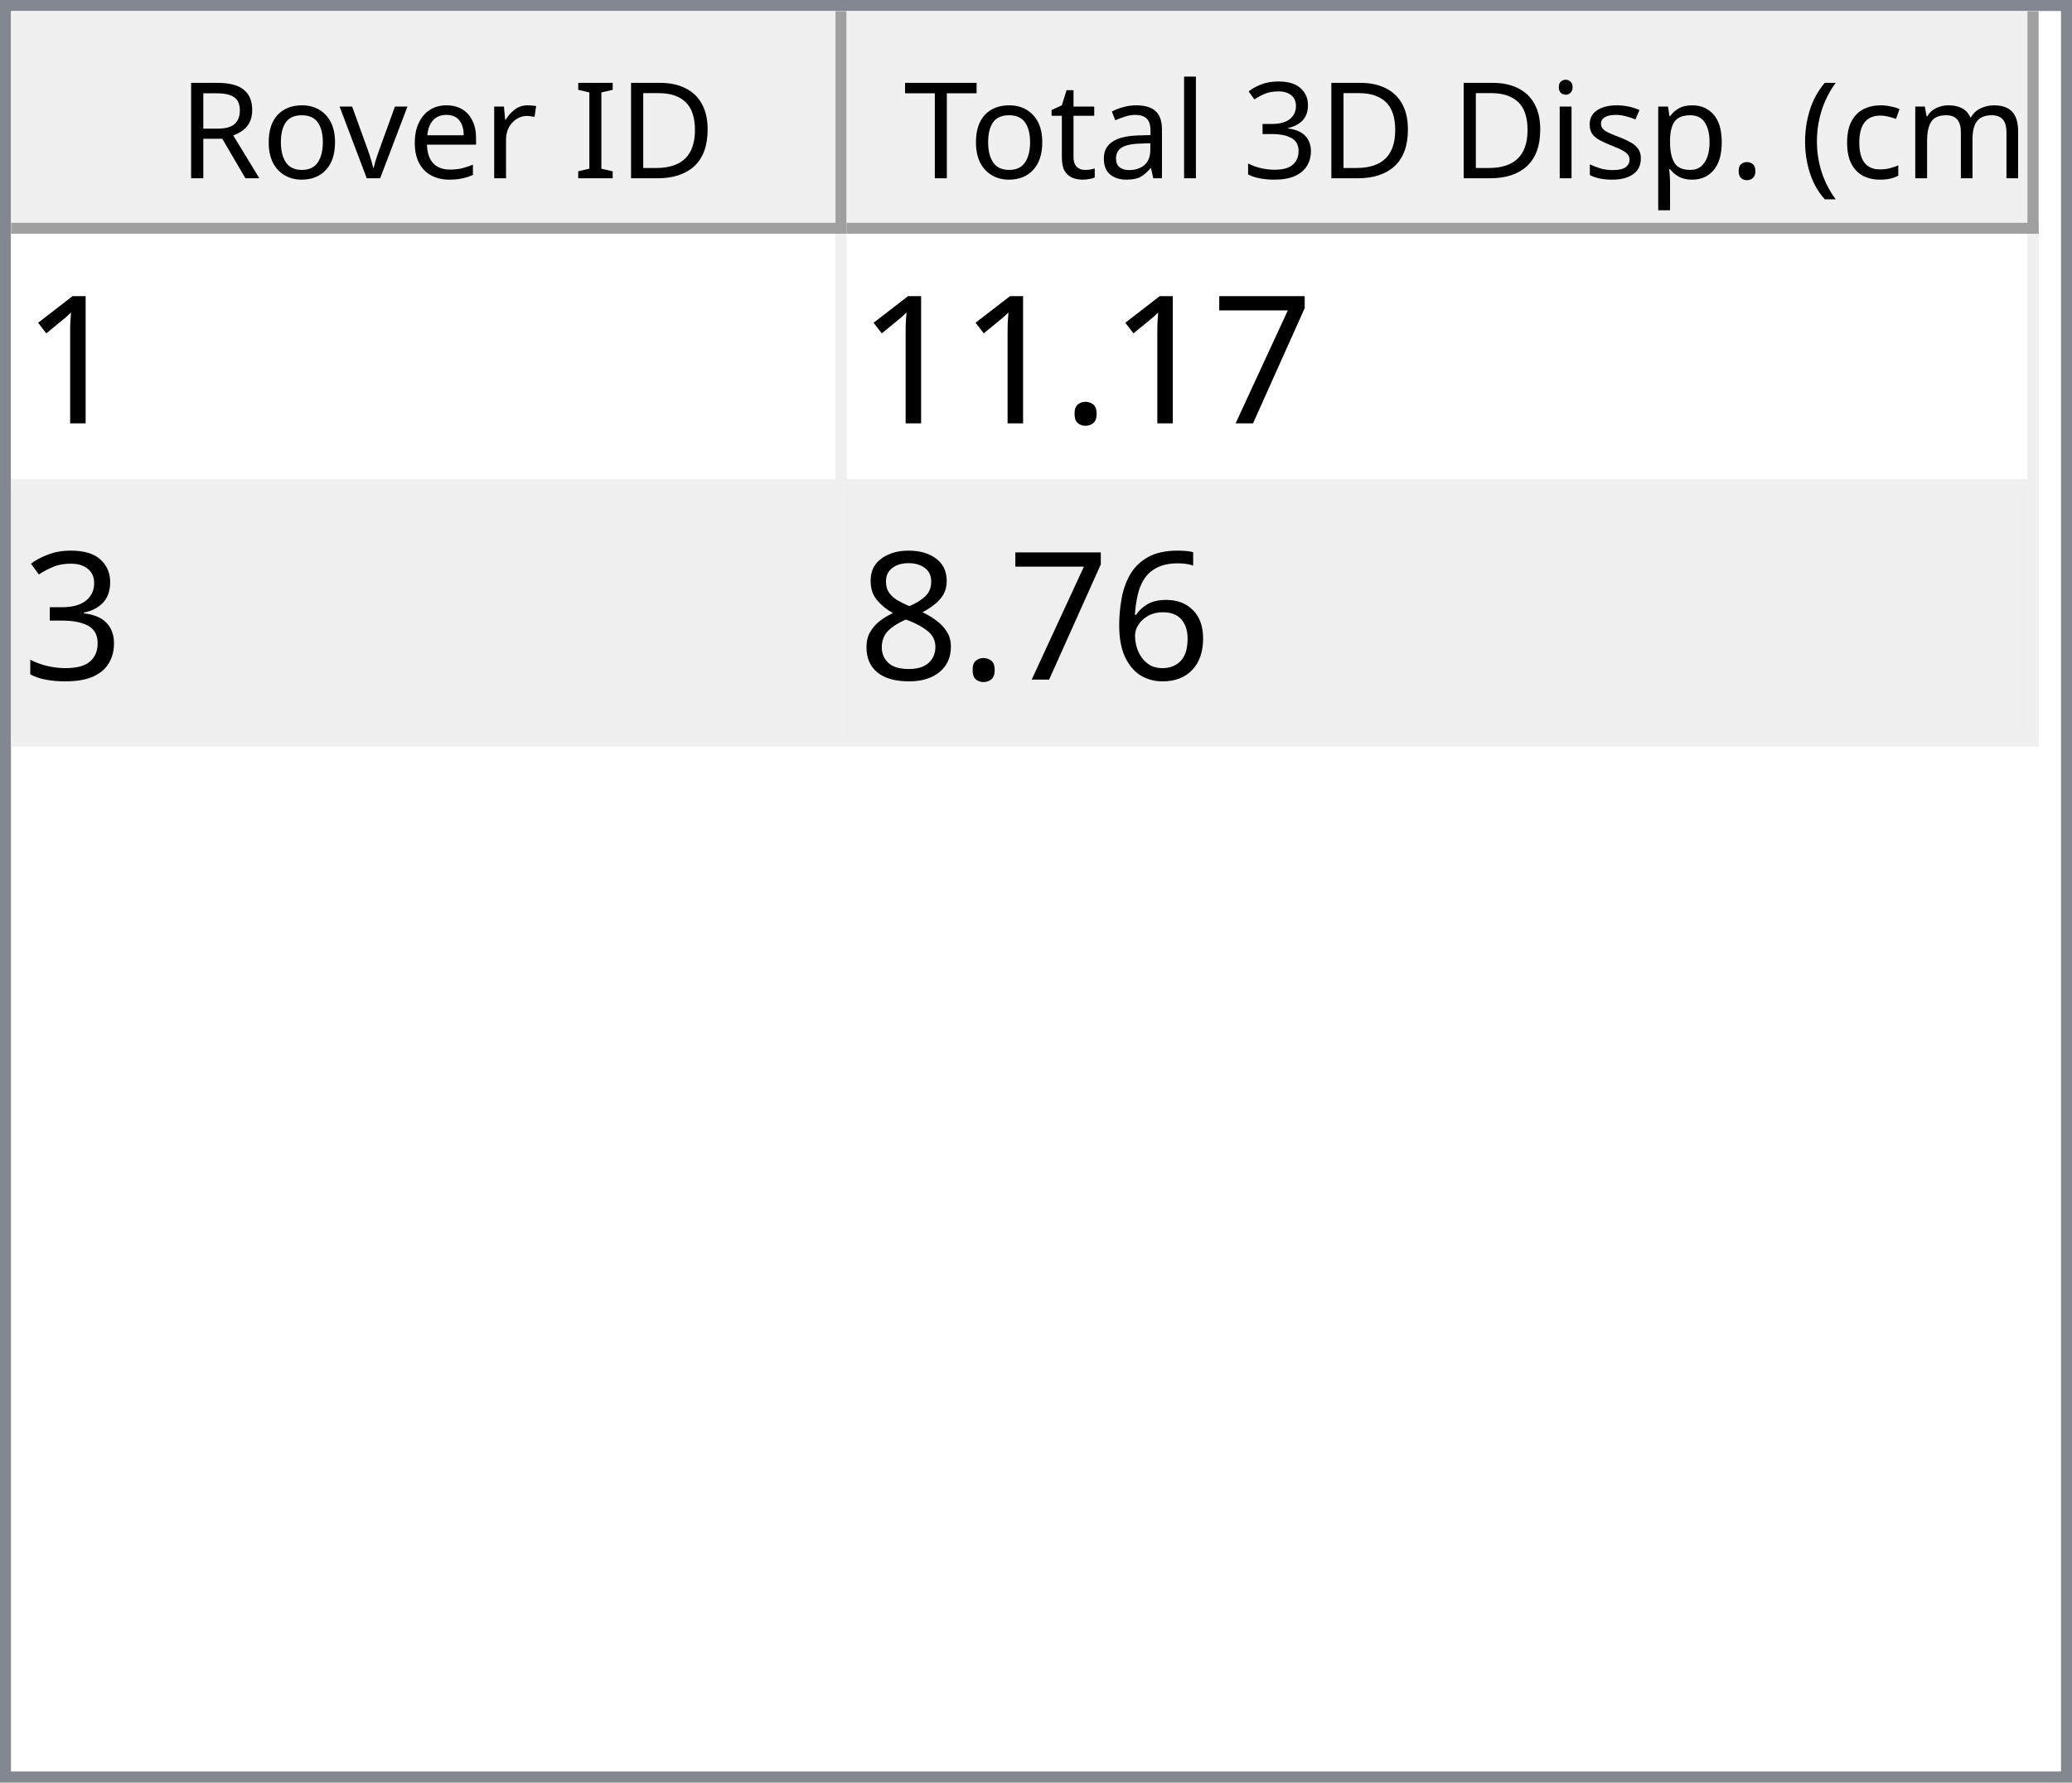
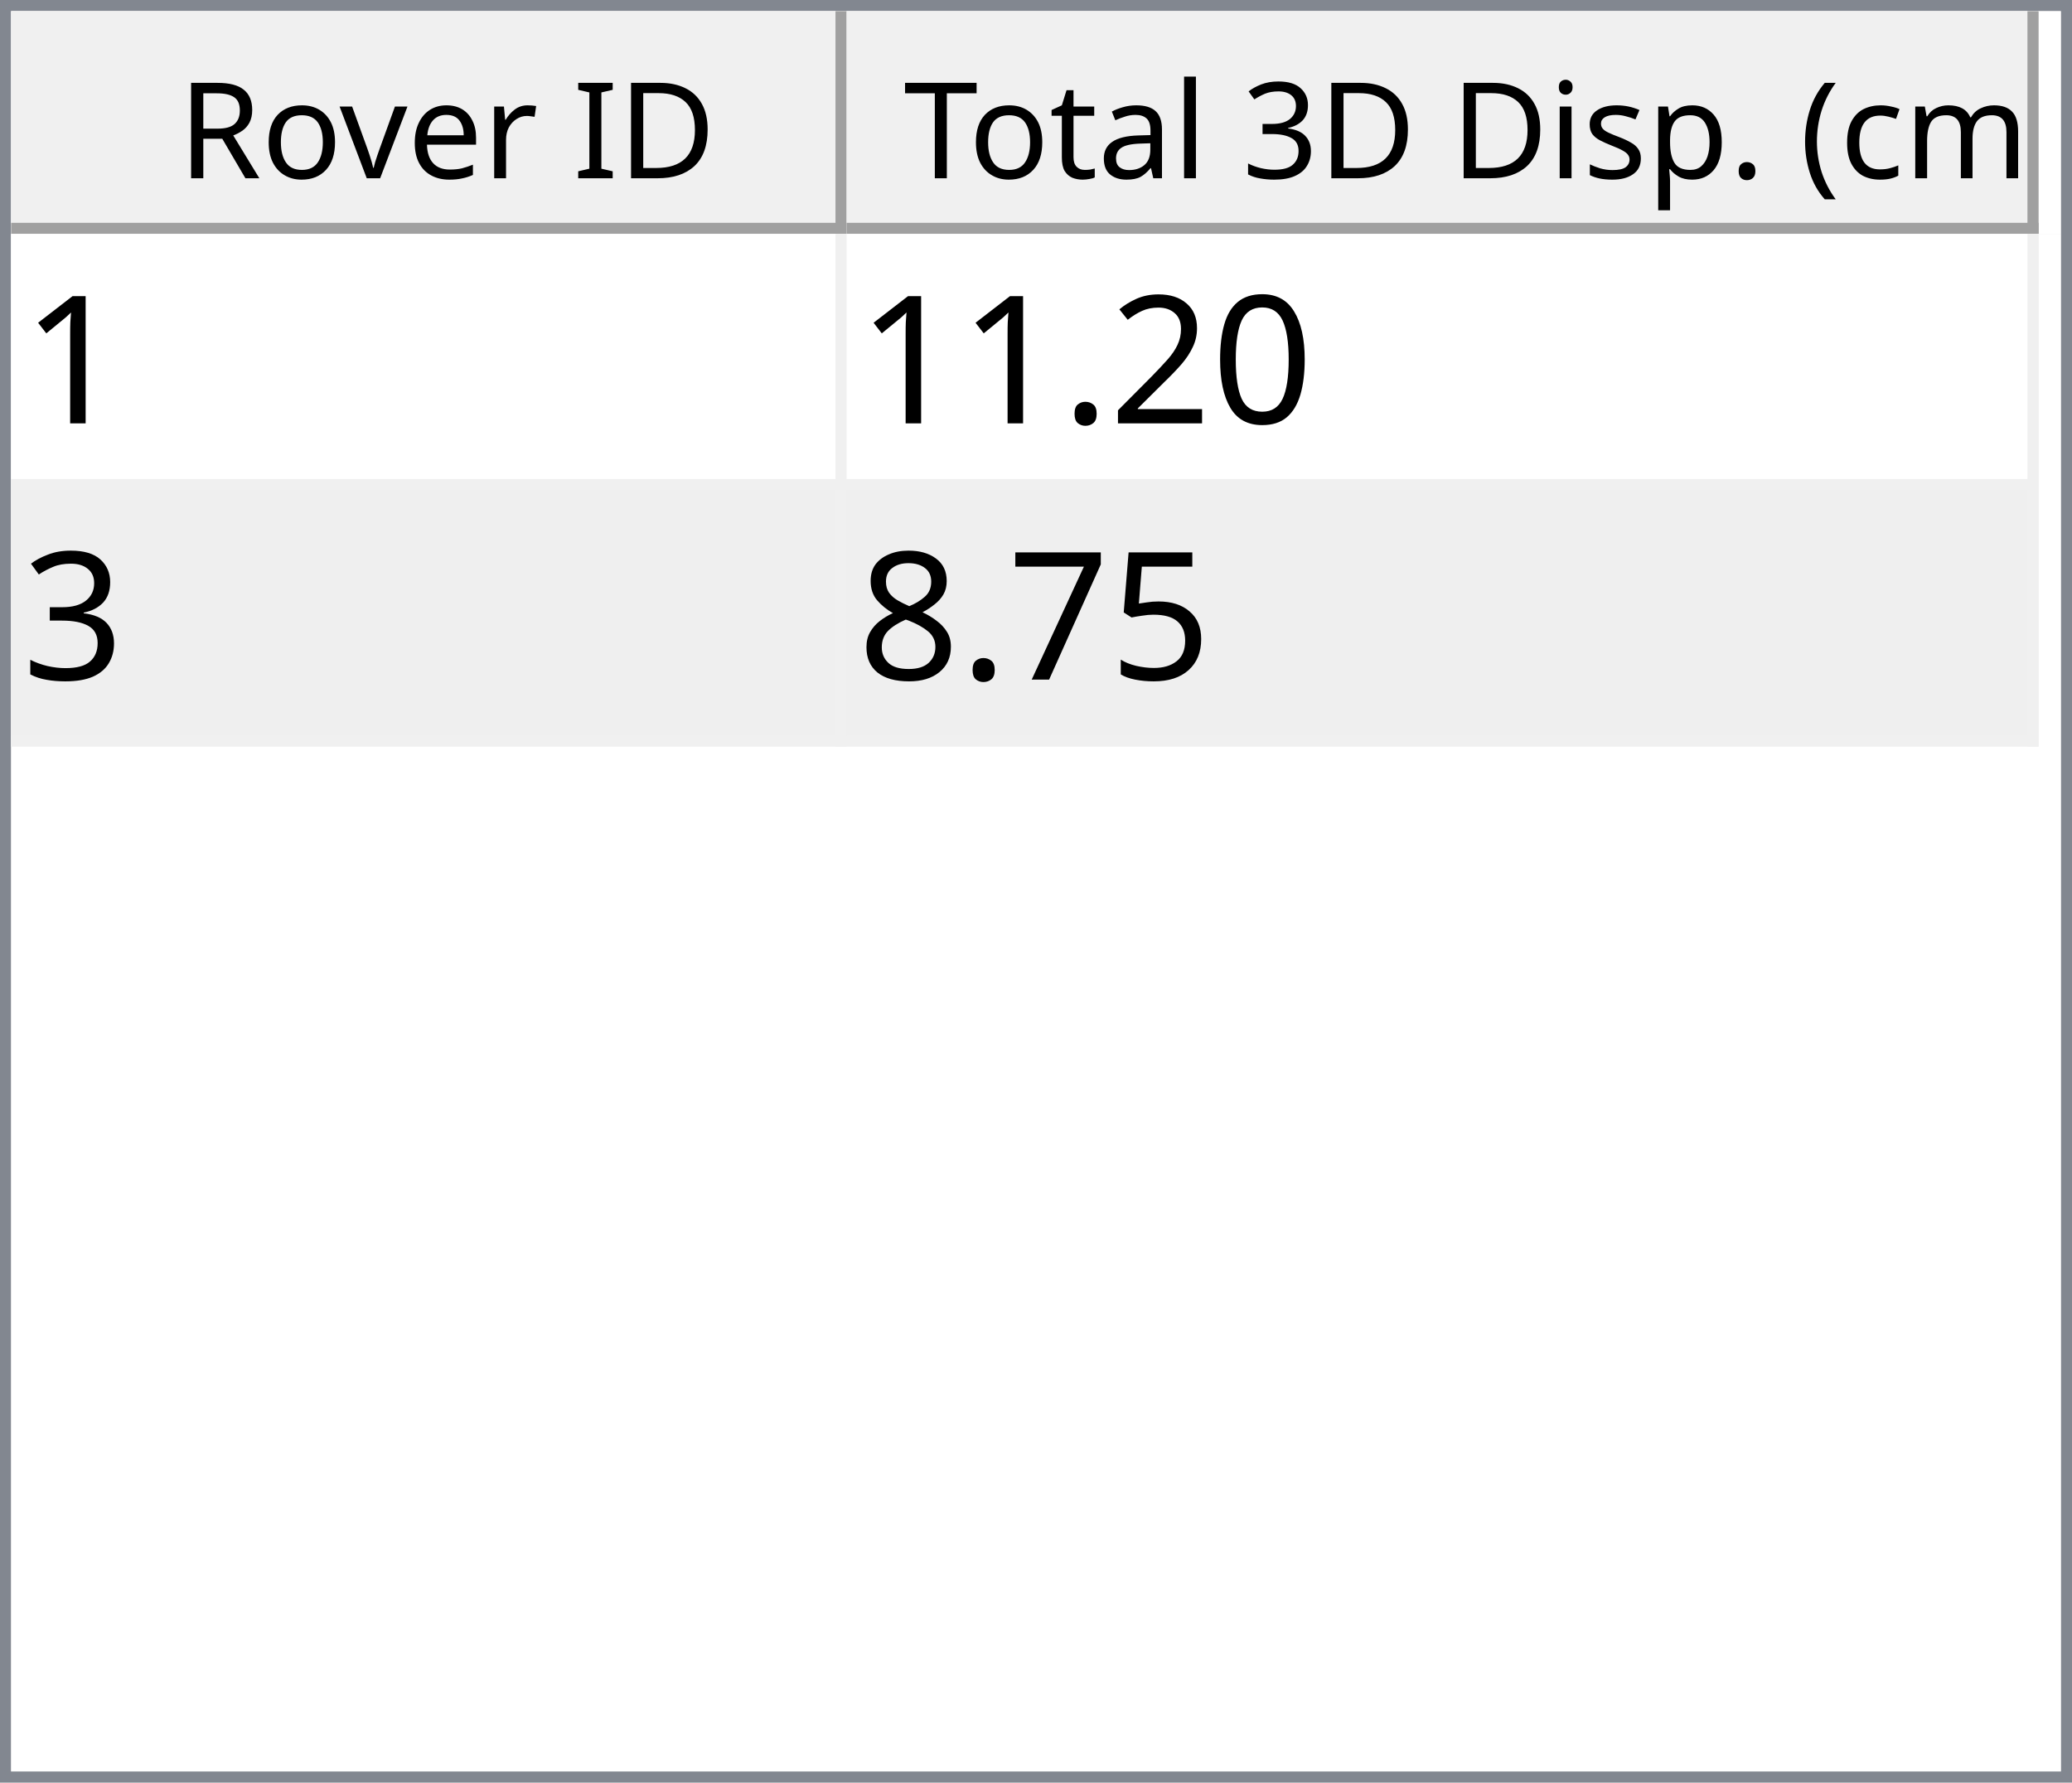
<svg xmlns="http://www.w3.org/2000/svg" style="fill-opacity:1; color-rendering:auto; color-interpolation:auto; text-rendering:auto; stroke:black; stroke-linecap:square; stroke-miterlimit:10; shape-rendering:auto; stroke-opacity:1; fill:black; stroke-dasharray:none; font-weight:normal; stroke-width:1; font-family:'Dialog'; font-style:normal; stroke-linejoin:miter; font-size:12px; stroke-dashoffset:0; image-rendering:auto;" width="186" height="160">
  <defs id="genericDefs" />
  <g>
    <defs id="defs1">
      <clipPath clipPathUnits="userSpaceOnUse" id="clipPath1">
        <path d="M0 0 L186 0 L186 160 L0 160 L0 0 Z" />
      </clipPath>
      <clipPath clipPathUnits="userSpaceOnUse" id="clipPath2">
        <path d="M0 0 L0 160 L186 160 L186 0 Z" />
      </clipPath>
      <clipPath clipPathUnits="userSpaceOnUse" id="clipPath3">
        <path d="M0 0 L0 20 L184 20 L184 0 Z" />
      </clipPath>
      <clipPath clipPathUnits="userSpaceOnUse" id="clipPath4">
        <path d="M0 0 L0 20 L75 20 L75 0 Z" />
      </clipPath>
      <clipPath clipPathUnits="userSpaceOnUse" id="clipPath5">
        <path d="M1 1 L1 19 L74 19 L74 1 Z" />
      </clipPath>
      <clipPath clipPathUnits="userSpaceOnUse" id="clipPath6">
        <path d="M0 0 L0 18 L73 18 L73 0 Z" />
      </clipPath>
      <clipPath clipPathUnits="userSpaceOnUse" id="clipPath7">
        <path d="M-0.5 -0.5 L-0.5 19.5 L74.5 19.5 L74.5 -0.5 Z" />
      </clipPath>
      <clipPath clipPathUnits="userSpaceOnUse" id="clipPath8">
        <path d="M0 0 L0 20 L107 20 L107 0 Z" />
      </clipPath>
      <clipPath clipPathUnits="userSpaceOnUse" id="clipPath9">
        <path d="M1 1 L1 19 L106 19 L106 1 Z" />
      </clipPath>
      <clipPath clipPathUnits="userSpaceOnUse" id="clipPath10">
        <path d="M0 0 L0 18 L105 18 L105 0 Z" />
      </clipPath>
      <clipPath clipPathUnits="userSpaceOnUse" id="clipPath11">
        <path d="M-0.5 -0.5 L-0.5 19.5 L106.5 19.5 L106.5 -0.5 Z" />
      </clipPath>
      <clipPath clipPathUnits="userSpaceOnUse" id="clipPath12">
        <path d="M0 0 L0 138 L184 138 L184 0 Z" />
      </clipPath>
      <clipPath clipPathUnits="userSpaceOnUse" id="clipPath13">
        <path d="M0 0 L0 46 L182 46 L182 0 Z" />
      </clipPath>
      <clipPath clipPathUnits="userSpaceOnUse" id="clipPath14">
        <path d="M-0.5 -0.5 L-0.5 45.5 L181.5 45.5 L181.5 -0.5 Z" />
      </clipPath>
      <clipPath clipPathUnits="userSpaceOnUse" id="clipPath15">
        <path d="M0 0 L0 22 L74 22 L74 0 Z" />
      </clipPath>
      <clipPath clipPathUnits="userSpaceOnUse" id="clipPath16">
        <path d="M0 0 L0 22 L106 22 L106 0 Z" />
      </clipPath>
      <font horiz-adv-x="64.551" id="font1">
        <font-face ascent="107.91" descent="25.098" units-per-em="100" style="font-style:normal; font-family:Segoe UI; font-weight:normal;" />
        <missing-glyph horiz-adv-x="64.551" d="M8.109 0 L8.109 68.266 L56.453 68.266 L56.453 0 L8.109 0 ZM15.328 7.234 L49.219 7.234 L49.219 61.031 L15.328 61.031 L15.328 7.234 Z" />
        <glyph unicode="D" horiz-adv-x="70.117" d="M9.188 0 L9.188 70.016 L28.516 70.016 Q65.531 70.016 65.531 35.891 Q65.531 19.672 55.25 9.836 Q44.969 0 27.734 0 L9.188 0 ZM17.391 62.594 L17.391 7.422 L27.828 7.422 Q41.609 7.422 49.273 14.797 Q56.938 22.172 56.938 35.688 Q56.938 62.594 28.328 62.594 L17.391 62.594 Z" />
        <glyph unicode="I" horiz-adv-x="26.611" d="M17.391 0 L9.188 0 L9.188 70.016 L17.391 70.016 L17.391 0 Z" />
        <glyph unicode=" " horiz-adv-x="27.393" d="" />
        <glyph unicode="r" horiz-adv-x="34.766" d="M34.188 41.891 Q32.078 43.5 28.125 43.5 Q23 43.5 19.555 38.672 Q16.109 33.844 16.109 25.484 L16.109 0 L8.109 0 L8.109 50 L16.109 50 L16.109 39.703 L16.312 39.703 Q18.016 44.969 21.531 47.922 Q25.047 50.875 29.391 50.875 Q32.516 50.875 34.188 50.203 L34.188 41.891 Z" />
        <glyph unicode="e" horiz-adv-x="52.295" d="M48.297 23 L12.984 23 Q13.188 14.656 17.484 10.109 Q21.781 5.562 29.297 5.562 Q37.75 5.562 44.828 11.141 L44.828 3.609 Q38.234 -1.172 27.391 -1.172 Q16.797 -1.172 10.742 5.641 Q4.688 12.453 4.688 24.812 Q4.688 36.469 11.305 43.82 Q17.922 51.172 27.734 51.172 Q37.547 51.172 42.922 44.828 Q48.297 38.484 48.297 27.203 L48.297 23 ZM40.094 29.781 Q40.047 36.719 36.75 40.578 Q33.453 44.438 27.594 44.438 Q21.922 44.438 17.969 40.383 Q14.016 36.328 13.094 29.781 L40.094 29.781 Z" />
        <glyph unicode="v" horiz-adv-x="47.9" d="M47.406 50 L27.484 0 L19.625 0 L0.688 50 L9.469 50 L22.172 13.672 Q23.578 9.672 23.922 6.688 L24.125 6.688 Q24.609 10.453 25.688 13.484 L38.969 50 L47.406 50 Z" />
        <glyph unicode="o" horiz-adv-x="58.594" d="M29 -1.172 Q17.922 -1.172 11.305 5.836 Q4.688 12.844 4.688 24.422 Q4.688 37.016 11.57 44.094 Q18.453 51.172 30.172 51.172 Q41.359 51.172 47.633 44.289 Q53.906 37.406 53.906 25.203 Q53.906 13.234 47.141 6.031 Q40.375 -1.172 29 -1.172 ZM29.594 44.438 Q21.875 44.438 17.383 39.188 Q12.891 33.938 12.891 24.703 Q12.891 15.828 17.43 10.695 Q21.969 5.562 29.594 5.562 Q37.359 5.562 41.531 10.594 Q45.703 15.625 45.703 24.906 Q45.703 34.281 41.531 39.359 Q37.359 44.438 29.594 44.438 Z" />
        <glyph unicode="R" horiz-adv-x="59.814" d="M59.375 0 L49.609 0 L37.891 19.625 Q36.281 22.359 34.766 24.289 Q33.25 26.219 31.664 27.438 Q30.078 28.656 28.25 29.219 Q26.422 29.781 24.125 29.781 L17.391 29.781 L17.391 0 L9.188 0 L9.188 70.016 L30.078 70.016 Q34.672 70.016 38.555 68.867 Q42.438 67.719 45.289 65.375 Q48.141 63.031 49.758 59.547 Q51.375 56.062 51.375 51.375 Q51.375 47.703 50.273 44.656 Q49.172 41.609 47.148 39.211 Q45.125 36.812 42.266 35.133 Q39.406 33.453 35.844 32.516 L35.844 32.328 Q37.594 31.547 38.891 30.547 Q40.188 29.547 41.359 28.18 Q42.531 26.812 43.68 25.078 Q44.828 23.344 46.234 21.047 L59.375 0 ZM17.391 62.594 L17.391 37.203 L28.516 37.203 Q31.594 37.203 34.203 38.133 Q36.812 39.062 38.719 40.797 Q40.625 42.531 41.703 45.047 Q42.781 47.562 42.781 50.688 Q42.781 56.297 39.141 59.445 Q35.5 62.594 28.609 62.594 L17.391 62.594 Z" />
        <glyph unicode=")" horiz-adv-x="30.176" d="M8.297 -15.922 L1.172 -15.922 Q16.406 2.344 16.406 26.812 Q16.406 51.469 1.078 70.016 L8.297 70.016 Q23.531 52.156 23.531 26.703 Q23.531 1.375 8.297 -15.922 Z" />
        <glyph unicode="m" horiz-adv-x="86.133" d="M79.109 0 L71.094 0 L71.094 28.719 Q71.094 37.016 68.531 40.727 Q65.969 44.438 59.906 44.438 Q54.781 44.438 51.195 39.75 Q47.609 35.062 47.609 28.516 L47.609 0 L39.594 0 L39.594 29.688 Q39.594 44.438 28.219 44.438 Q22.953 44.438 19.531 40.016 Q16.109 35.594 16.109 28.516 L16.109 0 L8.109 0 L8.109 50 L16.109 50 L16.109 42.094 L16.312 42.094 Q21.625 51.172 31.844 51.172 Q36.969 51.172 40.773 48.312 Q44.578 45.453 46 40.828 Q51.562 51.172 62.594 51.172 Q79.109 51.172 79.109 30.812 L79.109 0 Z" />
        <glyph unicode="c" horiz-adv-x="46.191" d="M42.188 2.297 Q36.422 -1.172 28.516 -1.172 Q17.828 -1.172 11.258 5.789 Q4.688 12.75 4.688 23.828 Q4.688 36.188 11.766 43.68 Q18.844 51.172 30.672 51.172 Q37.25 51.172 42.281 48.734 L42.281 40.531 Q36.719 44.438 30.375 44.438 Q22.703 44.438 17.797 38.945 Q12.891 33.453 12.891 24.516 Q12.891 15.719 17.508 10.641 Q22.125 5.562 29.891 5.562 Q36.422 5.562 42.188 9.906 L42.188 2.297 Z" />
        <glyph unicode="(" horiz-adv-x="30.176" d="M29.109 -15.922 L21.969 -15.922 Q6.844 1.375 6.844 26.703 Q6.844 52.156 21.969 70.016 L29.203 70.016 Q13.875 51.469 13.875 26.812 Q13.875 2.344 29.109 -15.922 Z" />
        <glyph unicode="." horiz-adv-x="21.68" d="M10.891 -1.078 Q8.641 -1.078 7.055 0.539 Q5.469 2.156 5.469 4.391 Q5.469 6.641 7.055 8.273 Q8.641 9.906 10.891 9.906 Q13.188 9.906 14.797 8.273 Q16.406 6.641 16.406 4.391 Q16.406 2.156 14.797 0.539 Q13.188 -1.078 10.891 -1.078 Z" />
        <glyph unicode="p" horiz-adv-x="58.789" d="M16.312 7.234 L16.109 7.234 L16.109 -23 L8.109 -23 L8.109 50 L16.109 50 L16.109 41.219 L16.312 41.219 Q22.219 51.172 33.594 51.172 Q43.266 51.172 48.688 44.461 Q54.109 37.75 54.109 26.469 Q54.109 13.922 48 6.375 Q41.891 -1.172 31.297 -1.172 Q21.578 -1.172 16.312 7.234 ZM16.109 27.391 L16.109 20.406 Q16.109 14.203 20.141 9.883 Q24.172 5.562 30.375 5.562 Q37.641 5.562 41.773 11.133 Q45.906 16.703 45.906 26.609 Q45.906 34.969 42.047 39.703 Q38.188 44.438 31.594 44.438 Q24.609 44.438 20.359 39.578 Q16.109 34.719 16.109 27.391 Z" />
        <glyph unicode="s" horiz-adv-x="42.432" d="M5.078 1.812 L5.078 10.406 Q11.625 5.562 19.484 5.562 Q30.031 5.562 30.031 12.594 Q30.031 14.594 29.125 15.992 Q28.219 17.391 26.68 18.461 Q25.141 19.531 23.07 20.383 Q21 21.234 18.609 22.172 Q15.281 23.484 12.766 24.828 Q10.25 26.172 8.57 27.859 Q6.891 29.547 6.031 31.695 Q5.172 33.844 5.172 36.719 Q5.172 40.234 6.789 42.945 Q8.406 45.656 11.086 47.484 Q13.766 49.312 17.211 50.242 Q20.656 51.172 24.312 51.172 Q30.812 51.172 35.938 48.922 L35.938 40.828 Q30.422 44.438 23.25 44.438 Q21 44.438 19.195 43.922 Q17.391 43.406 16.094 42.477 Q14.797 41.547 14.086 40.258 Q13.375 38.969 13.375 37.406 Q13.375 35.453 14.086 34.133 Q14.797 32.812 16.164 31.789 Q17.531 30.766 19.484 29.938 Q21.438 29.109 23.922 28.125 Q27.25 26.859 29.883 25.516 Q32.516 24.172 34.375 22.484 Q36.234 20.797 37.234 18.602 Q38.234 16.406 38.234 13.375 Q38.234 9.672 36.602 6.938 Q34.969 4.203 32.234 2.398 Q29.5 0.594 25.93 -0.289 Q22.359 -1.172 18.453 -1.172 Q10.75 -1.172 5.078 1.812 Z" />
        <glyph unicode="i" horiz-adv-x="24.219" d="M12.203 62.703 Q10.062 62.703 8.547 64.164 Q7.031 65.625 7.031 67.875 Q7.031 70.125 8.547 71.609 Q10.062 73.094 12.203 73.094 Q14.406 73.094 15.945 71.609 Q17.484 70.125 17.484 67.875 Q17.484 65.719 15.945 64.211 Q14.406 62.703 12.203 62.703 ZM16.109 0 L8.109 0 L8.109 50 L16.109 50 L16.109 0 Z" />
        <glyph unicode="3" horiz-adv-x="53.906" d="M46.531 19.828 Q46.531 15.094 44.75 11.211 Q42.969 7.328 39.719 4.57 Q36.469 1.812 31.93 0.297 Q27.391 -1.219 21.922 -1.219 Q11.922 -1.219 6 2.594 L6 11.188 Q13.094 5.609 22.219 5.609 Q25.875 5.609 28.828 6.539 Q31.781 7.469 33.906 9.227 Q36.031 10.984 37.18 13.477 Q38.328 15.969 38.328 19.094 Q38.328 32.812 18.797 32.812 L12.984 32.812 L12.984 39.594 L18.5 39.594 Q35.797 39.594 35.797 52.484 Q35.797 64.406 22.609 64.406 Q15.188 64.406 8.688 59.422 L8.688 67.188 Q15.375 71.188 24.609 71.188 Q29 71.188 32.57 69.969 Q36.141 68.75 38.68 66.555 Q41.219 64.359 42.609 61.281 Q44 58.203 44 54.5 Q44 40.672 30.031 36.719 L30.031 36.531 Q33.594 36.141 36.625 34.797 Q39.656 33.453 41.852 31.305 Q44.047 29.156 45.289 26.25 Q46.531 23.344 46.531 19.828 Z" />
        <glyph unicode="l" horiz-adv-x="24.219" d="M16.109 0 L8.109 0 L8.109 74.031 L16.109 74.031 L16.109 0 Z" />
        <glyph unicode="a" horiz-adv-x="50.879" d="M43.891 0 L35.891 0 L35.891 7.812 L35.688 7.812 Q30.469 -1.172 20.312 -1.172 Q12.844 -1.172 8.617 2.781 Q4.391 6.734 4.391 13.281 Q4.391 27.297 20.906 29.594 L35.891 31.688 Q35.891 44.438 25.594 44.438 Q16.547 44.438 9.281 38.281 L9.281 46.484 Q16.656 51.172 26.266 51.172 Q43.891 51.172 43.891 32.516 L43.891 0 ZM35.891 25.297 L23.828 23.641 Q18.266 22.859 15.43 20.875 Q12.594 18.891 12.594 13.875 Q12.594 10.203 15.211 7.883 Q17.828 5.562 22.172 5.562 Q28.125 5.562 32.008 9.742 Q35.891 13.922 35.891 20.312 L35.891 25.297 Z" />
        <glyph unicode="t" horiz-adv-x="33.887" d="M31.297 0.484 Q28.469 -1.078 23.828 -1.078 Q10.688 -1.078 10.688 13.578 L10.688 43.172 L2.094 43.172 L2.094 50 L10.688 50 L10.688 62.203 L18.703 64.797 L18.703 50 L31.297 50 L31.297 43.172 L18.703 43.172 L18.703 14.984 Q18.703 9.969 20.414 7.82 Q22.125 5.672 26.078 5.672 Q29.109 5.672 31.297 7.328 L31.297 0.484 Z" />
        <glyph unicode="T" horiz-adv-x="52.393" d="M50.594 62.594 L30.375 62.594 L30.375 0 L22.172 0 L22.172 62.594 L2 62.594 L2 70.016 L50.594 70.016 L50.594 62.594 Z" />
      </font>
      <font horiz-adv-x="75.0" id="font2">
        <font-face ascent="100.537" descent="21.973" units-per-em="100" style="font-style:normal; font-family:sans-serif; font-weight:normal;" />
        <missing-glyph horiz-adv-x="75.0" d="M12.5 0 L12.5 62.5 L62.5 62.5 L62.5 0 L12.5 0 ZM14.062 1.562 L60.938 1.562 L60.938 60.938 L14.062 60.938 L14.062 1.562 Z" />
        <glyph unicode="1" horiz-adv-x="55.615" d="M37.25 0 L28.469 0 L28.469 56 Q25.297 52.984 20.141 49.953 Q14.984 46.922 10.891 45.406 L10.891 53.906 Q18.266 57.375 23.781 62.305 Q29.297 67.234 31.594 71.875 L37.25 71.875 L37.25 0 Z" />
-         <glyph unicode="7" horiz-adv-x="55.615" d="M4.734 62.203 L4.734 70.656 L51.078 70.656 L51.078 63.812 Q44.234 56.547 37.523 44.484 Q30.812 32.422 27.156 19.672 Q24.516 10.688 23.781 0 L14.75 0 Q14.891 8.453 18.062 20.414 Q21.234 32.375 27.172 43.484 Q33.109 54.594 39.797 62.203 L4.734 62.203 Z" />
+         <glyph unicode="0" horiz-adv-x="55.615" d="M4.156 35.297 Q4.156 48 6.766 55.742 Q9.375 63.484 14.523 67.68 Q19.672 71.875 27.484 71.875 Q33.25 71.875 37.594 69.555 Q41.938 67.234 44.773 62.867 Q47.609 58.5 49.219 52.227 Q50.828 45.953 50.828 35.297 Q50.828 22.703 48.242 14.969 Q45.656 7.234 40.508 3.008 Q35.359 -1.219 27.484 -1.219 Q17.141 -1.219 11.234 6.203 Q4.156 15.141 4.156 35.297 ZM13.188 35.297 Q13.188 17.672 17.312 11.836 Q21.438 6 27.484 6 Q33.547 6 37.672 11.859 Q41.797 17.719 41.797 35.297 Q41.797 52.984 37.672 58.789 Q33.547 64.594 27.391 64.594 Q21.344 64.594 17.719 59.469 Q13.188 52.938 13.188 35.297 Z" />
+         <glyph unicode="2" horiz-adv-x="55.615" d="M50.344 8.453 L50.344 0 L3.031 0 Q2.938 3.172 4.047 6.109 Q5.859 10.938 9.836 15.625 Q13.812 20.312 21.344 26.469 Q33.016 36.031 37.117 41.625 Q41.219 47.219 41.219 52.203 Q41.219 57.422 37.477 61.008 Q33.734 64.594 27.734 64.594 Q21.391 64.594 17.578 60.789 Q13.766 56.984 13.719 50.25 L4.688 51.172 Q5.609 61.281 11.664 66.578 Q17.719 71.875 27.938 71.875 Q38.234 71.875 44.242 66.164 Q50.25 60.453 50.25 52 Q50.25 47.703 48.492 43.555 Q46.734 39.406 42.656 34.812 Q38.578 30.219 29.109 22.219 Q21.188 15.578 18.945 13.211 Q16.703 10.844 15.234 8.453 L50.344 8.453 Z" />
        <glyph unicode="." horiz-adv-x="27.783" d="M9.078 0 L9.078 10.016 L19.094 10.016 L19.094 0 L9.078 0 Z" />
        <glyph unicode="3" horiz-adv-x="55.615" d="M4.203 18.891 L12.984 20.062 Q14.5 12.594 18.141 9.297 Q21.781 6 27 6 Q33.203 6 37.477 10.297 Q41.75 14.594 41.75 20.953 Q41.75 27 37.797 30.93 Q33.844 34.859 27.734 34.859 Q25.25 34.859 21.531 33.891 L22.516 41.609 Q23.391 41.5 23.922 41.5 Q29.547 41.5 34.039 44.43 Q38.531 47.359 38.531 53.469 Q38.531 58.297 35.258 61.477 Q31.984 64.656 26.812 64.656 Q21.688 64.656 18.266 61.43 Q14.844 58.203 13.875 51.766 L5.078 53.328 Q6.688 62.156 12.398 67.016 Q18.109 71.875 26.609 71.875 Q32.469 71.875 37.398 69.359 Q42.328 66.844 44.945 62.5 Q47.562 58.156 47.562 53.266 Q47.562 48.641 45.07 44.828 Q42.578 41.016 37.703 38.766 Q44.047 37.312 47.562 32.695 Q51.078 28.078 51.078 21.141 Q51.078 11.766 44.242 5.25 Q37.406 -1.266 26.953 -1.266 Q17.531 -1.266 11.305 4.352 Q5.078 9.969 4.203 18.891 Z" />
-         <glyph unicode="6" horiz-adv-x="55.615" d="M49.75 54.047 L41.016 53.375 Q39.844 58.547 37.703 60.891 Q34.125 64.656 28.906 64.656 Q24.703 64.656 21.531 62.312 Q17.391 59.281 14.992 53.469 Q12.594 47.656 12.5 36.922 Q15.672 41.75 20.266 44.094 Q24.859 46.438 29.891 46.438 Q38.672 46.438 44.852 39.969 Q51.031 33.5 51.031 23.25 Q51.031 16.5 48.125 10.719 Q45.219 4.938 40.141 1.859 Q35.062 -1.219 28.609 -1.219 Q17.625 -1.219 10.695 6.859 Q3.766 14.938 3.766 33.5 Q3.766 54.25 11.422 63.672 Q18.109 71.875 29.438 71.875 Q37.891 71.875 43.289 67.141 Q48.688 62.406 49.75 54.047 ZM13.875 23.188 Q13.875 18.656 15.797 14.508 Q17.719 10.359 21.188 8.18 Q24.656 6 28.469 6 Q34.031 6 38.039 10.492 Q42.047 14.984 42.047 22.703 Q42.047 30.125 38.086 34.398 Q34.125 38.672 28.125 38.672 Q22.172 38.672 18.023 34.398 Q13.875 30.125 13.875 23.188 Z" />
+         <glyph unicode="5" horiz-adv-x="55.615" d="M4.156 18.75 L13.375 19.531 Q14.406 12.797 18.141 9.398 Q21.875 6 27.156 6 Q33.5 6 37.891 10.789 Q42.281 15.578 42.281 23.484 Q42.281 31 38.062 35.352 Q33.844 39.703 27 39.703 Q22.75 39.703 19.336 37.773 Q15.922 35.844 13.969 32.766 L5.719 33.844 L12.641 70.609 L48.25 70.609 L48.25 62.203 L19.672 62.203 L15.828 42.969 Q22.266 47.469 29.344 47.469 Q38.719 47.469 45.164 40.969 Q51.609 34.469 51.609 24.266 Q51.609 14.547 45.953 7.469 Q39.062 -1.219 27.156 -1.219 Q17.391 -1.219 11.211 4.25 Q5.031 9.719 4.156 18.75 Z" />
+         <glyph unicode="7" horiz-adv-x="55.615" d="M4.734 62.203 L4.734 70.656 L51.078 70.656 L51.078 63.812 Q44.234 56.547 37.523 44.484 Q30.812 32.422 27.156 19.672 Q24.516 10.688 23.781 0 L14.75 0 Q14.891 8.453 18.062 20.414 Q21.234 32.375 27.172 43.484 Q33.109 54.594 39.797 62.203 L4.734 62.203 Z" />
        <glyph unicode="8" horiz-adv-x="55.615" d="M17.672 38.812 Q12.203 40.828 9.57 44.539 Q6.938 48.25 6.938 53.422 Q6.938 61.234 12.555 66.555 Q18.172 71.875 27.484 71.875 Q36.859 71.875 42.578 66.43 Q48.297 60.984 48.297 53.172 Q48.297 48.188 45.68 44.508 Q43.062 40.828 37.75 38.812 Q44.344 36.672 47.781 31.883 Q51.219 27.094 51.219 20.453 Q51.219 11.281 44.727 5.031 Q38.234 -1.219 27.641 -1.219 Q17.047 -1.219 10.547 5.055 Q4.047 11.328 4.047 20.703 Q4.047 27.688 7.594 32.398 Q11.141 37.109 17.672 38.812 ZM15.922 53.719 Q15.922 48.641 19.195 45.414 Q22.469 42.188 27.688 42.188 Q32.766 42.188 36.016 45.383 Q39.266 48.578 39.266 53.219 Q39.266 58.062 35.914 61.359 Q32.562 64.656 27.594 64.656 Q22.562 64.656 19.242 61.43 Q15.922 58.203 15.922 53.719 ZM13.094 20.656 Q13.094 16.891 14.875 13.375 Q16.656 9.859 20.172 7.93 Q23.688 6 27.734 6 Q34.031 6 38.133 10.055 Q42.234 14.109 42.234 20.359 Q42.234 26.703 38.016 30.859 Q33.797 35.016 27.438 35.016 Q21.234 35.016 17.164 30.914 Q13.094 26.812 13.094 20.656 Z" />
      </font>
    </defs>
    <g style="fill:white; stroke:white;">
      <rect x="0" y="0" width="186" style="clip-path:url(#clipPath1); stroke:none;" height="160" />
    </g>
    <g style="fill:white; text-rendering:optimizeSpeed; color-rendering:optimizeSpeed; image-rendering:optimizeSpeed; shape-rendering:crispEdges; stroke:white; color-interpolation:sRGB;">
      <rect x="0" width="186" height="160" y="0" style="stroke:none;" />
      <path style="stroke:none;" d="M0 160 L186 160 L186 0 L0 0 Z" />
    </g>
    <g style="fill:rgb(240,240,240); font-family:'Segoe UI'; stroke:rgb(240,240,240);">
      <rect x="0" y="0" width="186" style="clip-path:url(#clipPath2); stroke:none;" height="160" />
    </g>
    <g style="fill:rgb(130,135,144); font-family:'Segoe UI'; stroke:rgb(130,135,144);">
      <path d="M0 0 L186 0 L186 160 L0 160 L0 0 ZM1 1 L185 1 L185 159 L1 159 L1 1 Z" style="fill-rule:evenodd; clip-path:url(#clipPath2); stroke:none;" />
    </g>
    <g style="fill:white; font-family:'Segoe UI'; stroke:white;" transform="translate(1,1)">
      <rect x="0" y="0" width="184" style="clip-path:url(#clipPath3); stroke:none;" height="20" />
    </g>
    <g style="fill:rgb(240,240,240); font-family:'Segoe UI'; stroke:rgb(240,240,240);" transform="translate(1,1)">
      <rect x="0" y="0" width="75" style="clip-path:url(#clipPath4); stroke:none;" height="20" />
    </g>
    <g style="font-family:'Segoe UI';" transform="translate(2,2)">
      <text x="14" xml:space="preserve" y="14" style="clip-path:url(#clipPath6); stroke:none;">Rover ID</text>
    </g>
    <g style="fill:rgb(160,160,160); font-family:'Segoe UI'; stroke:rgb(160,160,160); stroke-linejoin:bevel;" transform="translate(1.5,1.5)">
      <line x1="74" x2="74" y1="0" style="fill:none; clip-path:url(#clipPath7);" y2="19" />
    </g>
    <g style="fill:rgb(160,160,160); font-family:'Segoe UI'; stroke:rgb(160,160,160); stroke-linejoin:bevel;" transform="matrix(1,0,0,1,1,1) translate(0.5,0.5)">
      <line x1="0" x2="74" y1="19" style="fill:none; clip-path:url(#clipPath7);" y2="19" />
    </g>
    <g style="fill:rgb(240,240,240); font-family:'Segoe UI'; stroke:rgb(240,240,240);" transform="translate(76,1)">
      <rect x="0" y="0" width="107" style="clip-path:url(#clipPath8); stroke:none;" height="20" />
    </g>
    <g style="font-family:'Segoe UI';" transform="translate(77,2)">
      <text x="1" xml:space="preserve" y="14" style="clip-path:url(#clipPath10); stroke:none;"> Total 3D Disp. (cm)</text>
    </g>
    <g style="fill:rgb(160,160,160); font-family:'Segoe UI'; stroke:rgb(160,160,160); stroke-linejoin:bevel;" transform="translate(76.5,1.5)">
      <line x1="106" x2="106" y1="0" style="fill:none; clip-path:url(#clipPath11);" y2="19" />
    </g>
    <g style="fill:rgb(160,160,160); font-family:'Segoe UI'; stroke:rgb(160,160,160); stroke-linejoin:bevel;" transform="matrix(1,0,0,1,76,1) translate(0.5,0.5)">
      <line x1="0" x2="106" y1="19" style="fill:none; clip-path:url(#clipPath11);" y2="19" />
    </g>
    <g style="fill:white; font-family:'Segoe UI'; stroke:white;" transform="translate(1,21)">
      <rect x="0" y="0" width="184" style="clip-path:url(#clipPath12); stroke:none;" height="138" />
    </g>
    <g style="fill:rgb(240,240,240); font-size:16px; font-family:sans-serif; stroke:rgb(240,240,240);" transform="translate(1,21)">
      <rect x="0" y="0" width="182" style="clip-path:url(#clipPath13); stroke:none;" height="46" />
      <line transform="translate(0.5,0.5)" x1="0" x2="181" y1="22" style="clip-path:url(#clipPath14); fill:none; stroke-linejoin:bevel;" y2="22" />
    </g>
    <g transform="matrix(1,0,0,1,1,21) translate(0.5,0.5)" style="fill:rgb(240,240,240); font-size:16px; font-family:sans-serif; stroke:rgb(240,240,240); stroke-linejoin:bevel;">
      <line x1="0" x2="181" y1="45" style="fill:none; clip-path:url(#clipPath14);" y2="45" />
    </g>
    <g transform="matrix(1,0,0,1,1,21) translate(0.5,0.5)" style="fill:rgb(240,240,240); font-size:16px; font-family:sans-serif; stroke:rgb(240,240,240); stroke-linejoin:bevel;">
      <line x1="74" x2="74" y1="0" style="fill:none; clip-path:url(#clipPath14);" y2="45" />
    </g>
    <g transform="matrix(1,0,0,1,1,21) translate(0.5,0.5)" style="fill:rgb(240,240,240); font-size:16px; font-family:sans-serif; stroke:rgb(240,240,240); stroke-linejoin:bevel;">
      <line x1="181" x2="181" y1="0" style="fill:none; clip-path:url(#clipPath14);" y2="45" />
    </g>
    <g style="fill:white; font-size:16px; font-family:sans-serif; stroke:white;" transform="matrix(1,0,0,1,1,21)">
      <rect x="0" y="0" width="74" style="clip-path:url(#clipPath15); stroke:none;" height="22" />
      <text x="1" y="17" style="fill:black; clip-path:url(#clipPath15); stroke:none;" xml:space="preserve">1</text>
    </g>
    <g style="fill:white; font-size:16px; font-family:sans-serif; stroke:white;" transform="matrix(1,0,0,1,1,21) translate(75,0)">
      <rect x="0" y="0" width="106" style="clip-path:url(#clipPath16); stroke:none;" height="22" />
-       <text x="1" y="17" style="fill:black; clip-path:url(#clipPath16); stroke:none;" xml:space="preserve">11.17</text>
+       <text x="1" y="17" style="fill:black; clip-path:url(#clipPath16); stroke:none;" xml:space="preserve">11.20</text>
    </g>
    <g style="fill:rgb(239,239,239); font-size:16px; font-family:sans-serif; stroke:rgb(239,239,239);" transform="matrix(1,0,0,1,1,21) translate(0,23)">
      <rect x="0" y="0" width="74" style="clip-path:url(#clipPath15); stroke:none;" height="22" />
      <text x="1" y="17" style="fill:black; clip-path:url(#clipPath15); stroke:none;" xml:space="preserve">3</text>
    </g>
    <g style="fill:rgb(239,239,239); font-size:16px; font-family:sans-serif; stroke:rgb(239,239,239);" transform="matrix(1,0,0,1,1,21) translate(75,23)">
      <rect x="0" y="0" width="106" style="clip-path:url(#clipPath16); stroke:none;" height="22" />
-       <text x="1" y="17" style="fill:black; clip-path:url(#clipPath16); stroke:none;" xml:space="preserve">8.76</text>
+       <text x="1" y="17" style="fill:black; clip-path:url(#clipPath16); stroke:none;" xml:space="preserve">8.75</text>
    </g>
  </g>
</svg>
